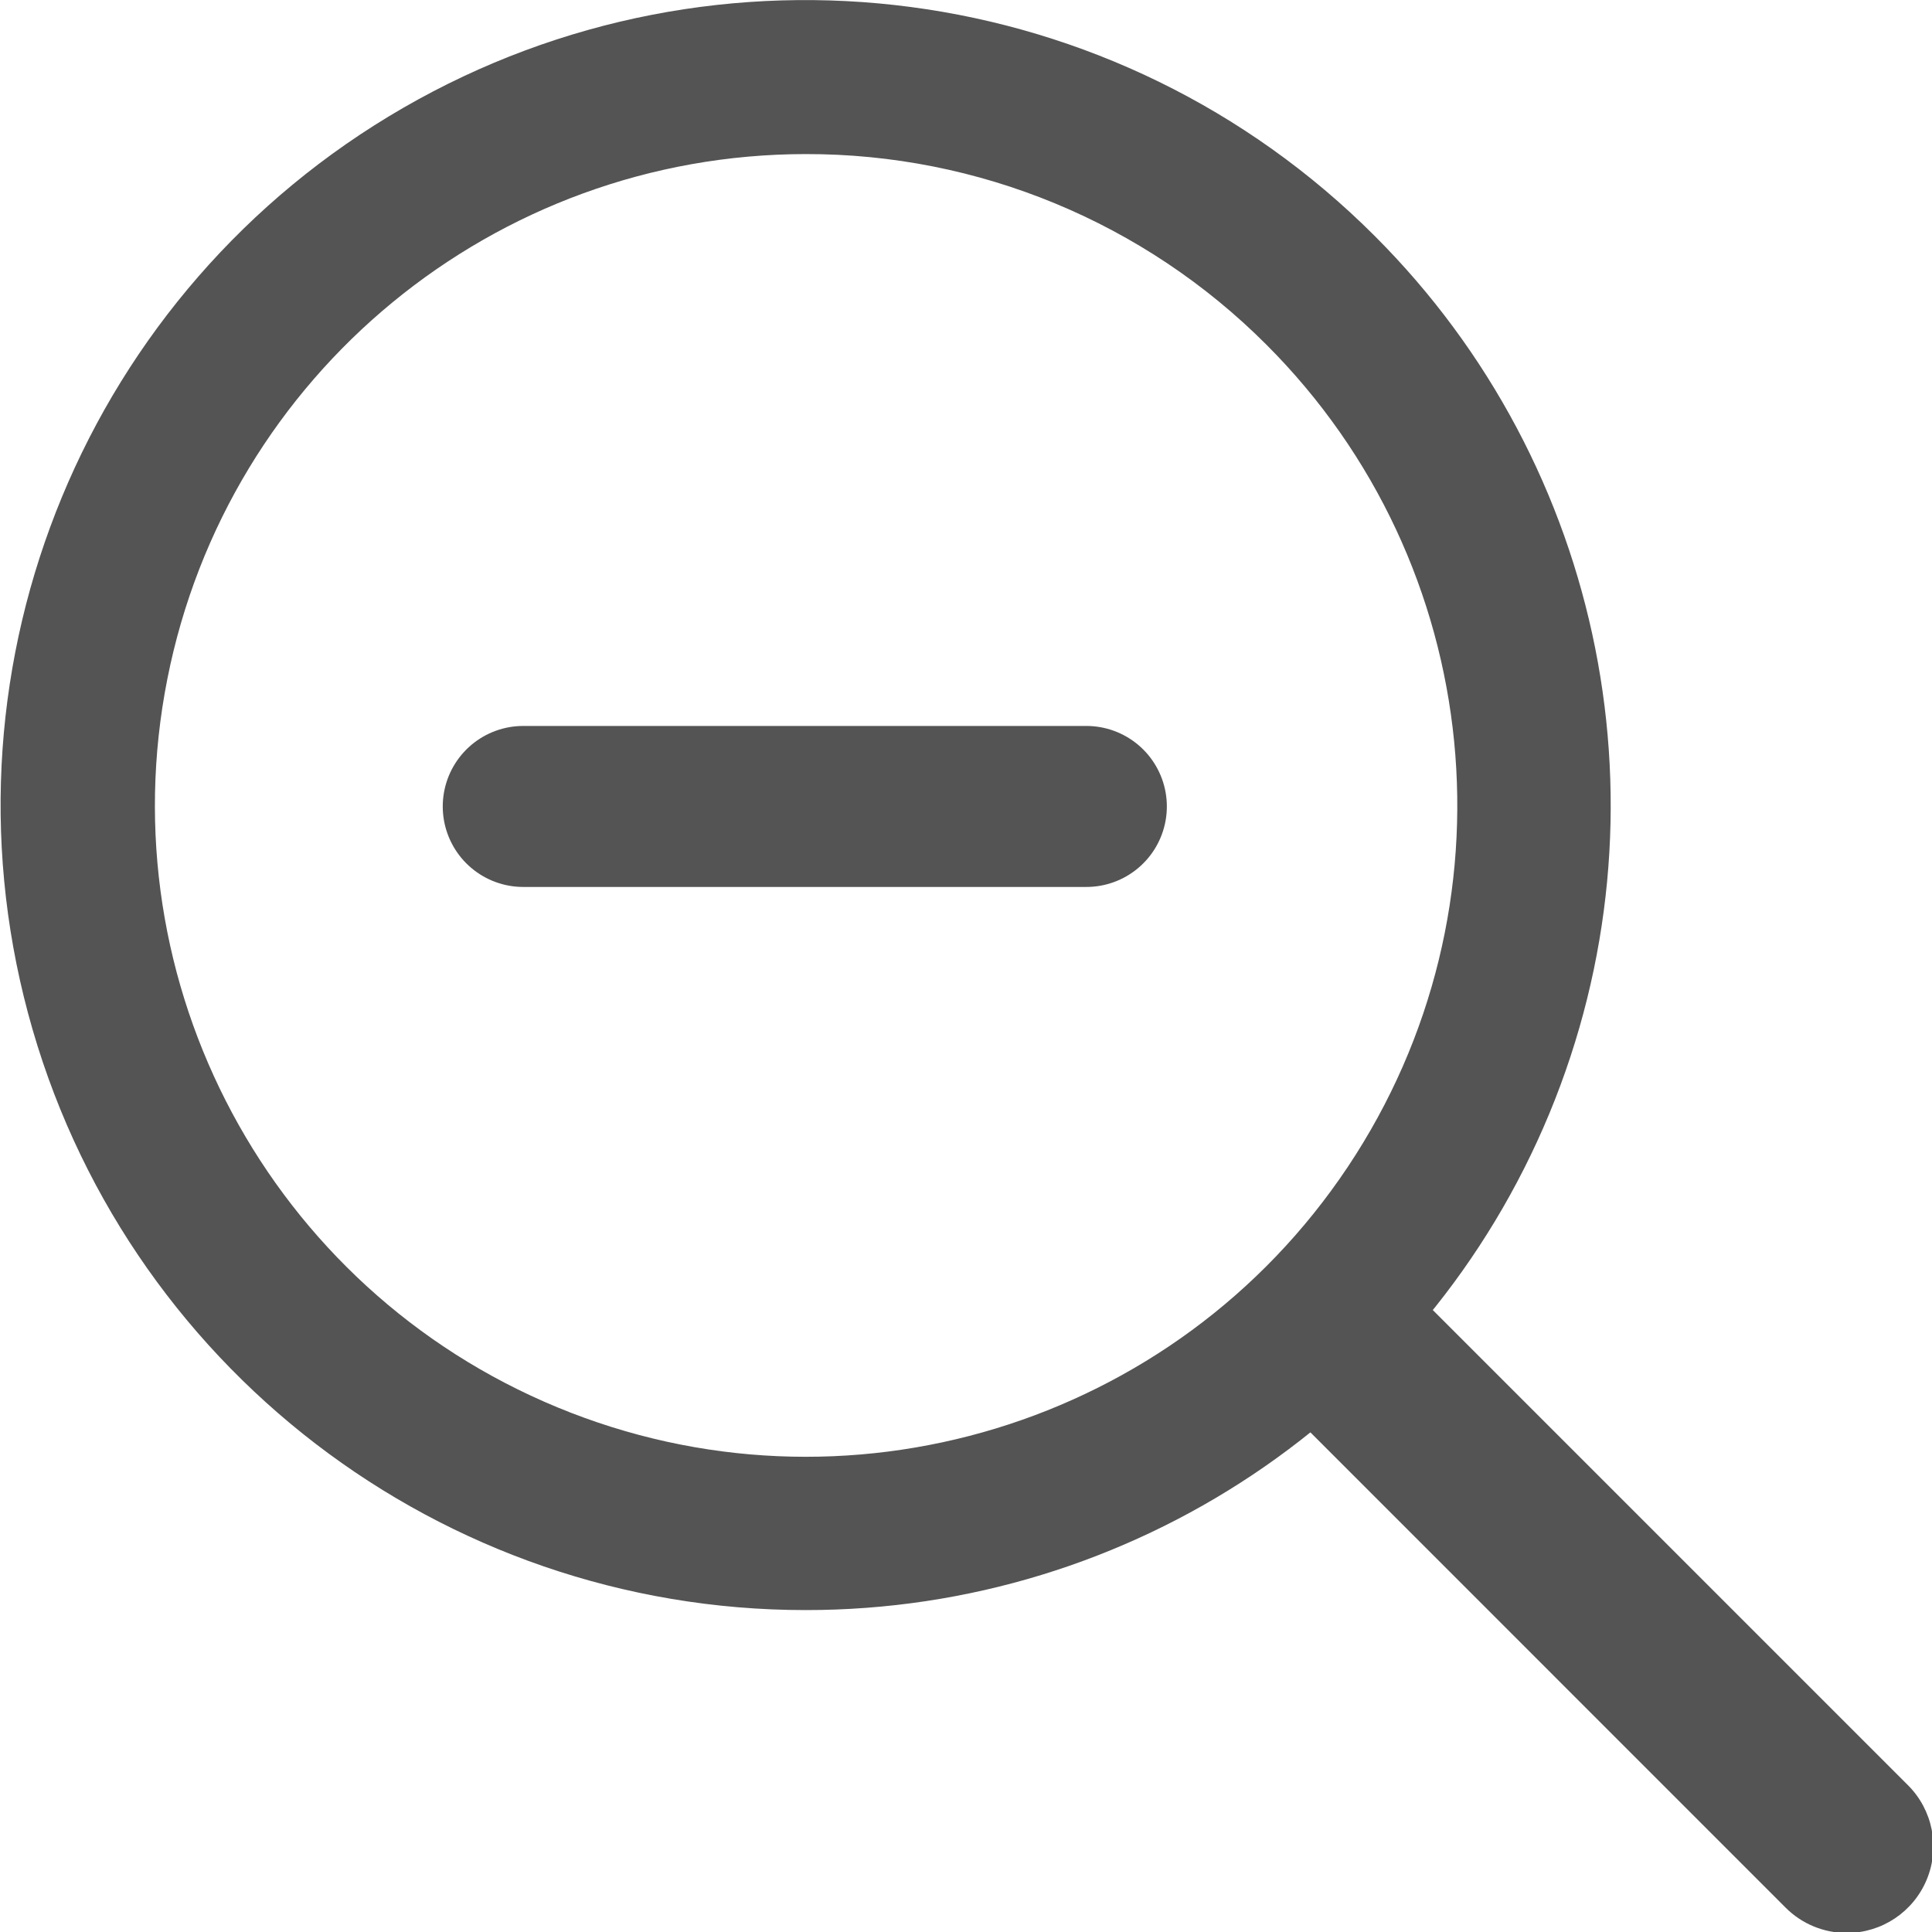
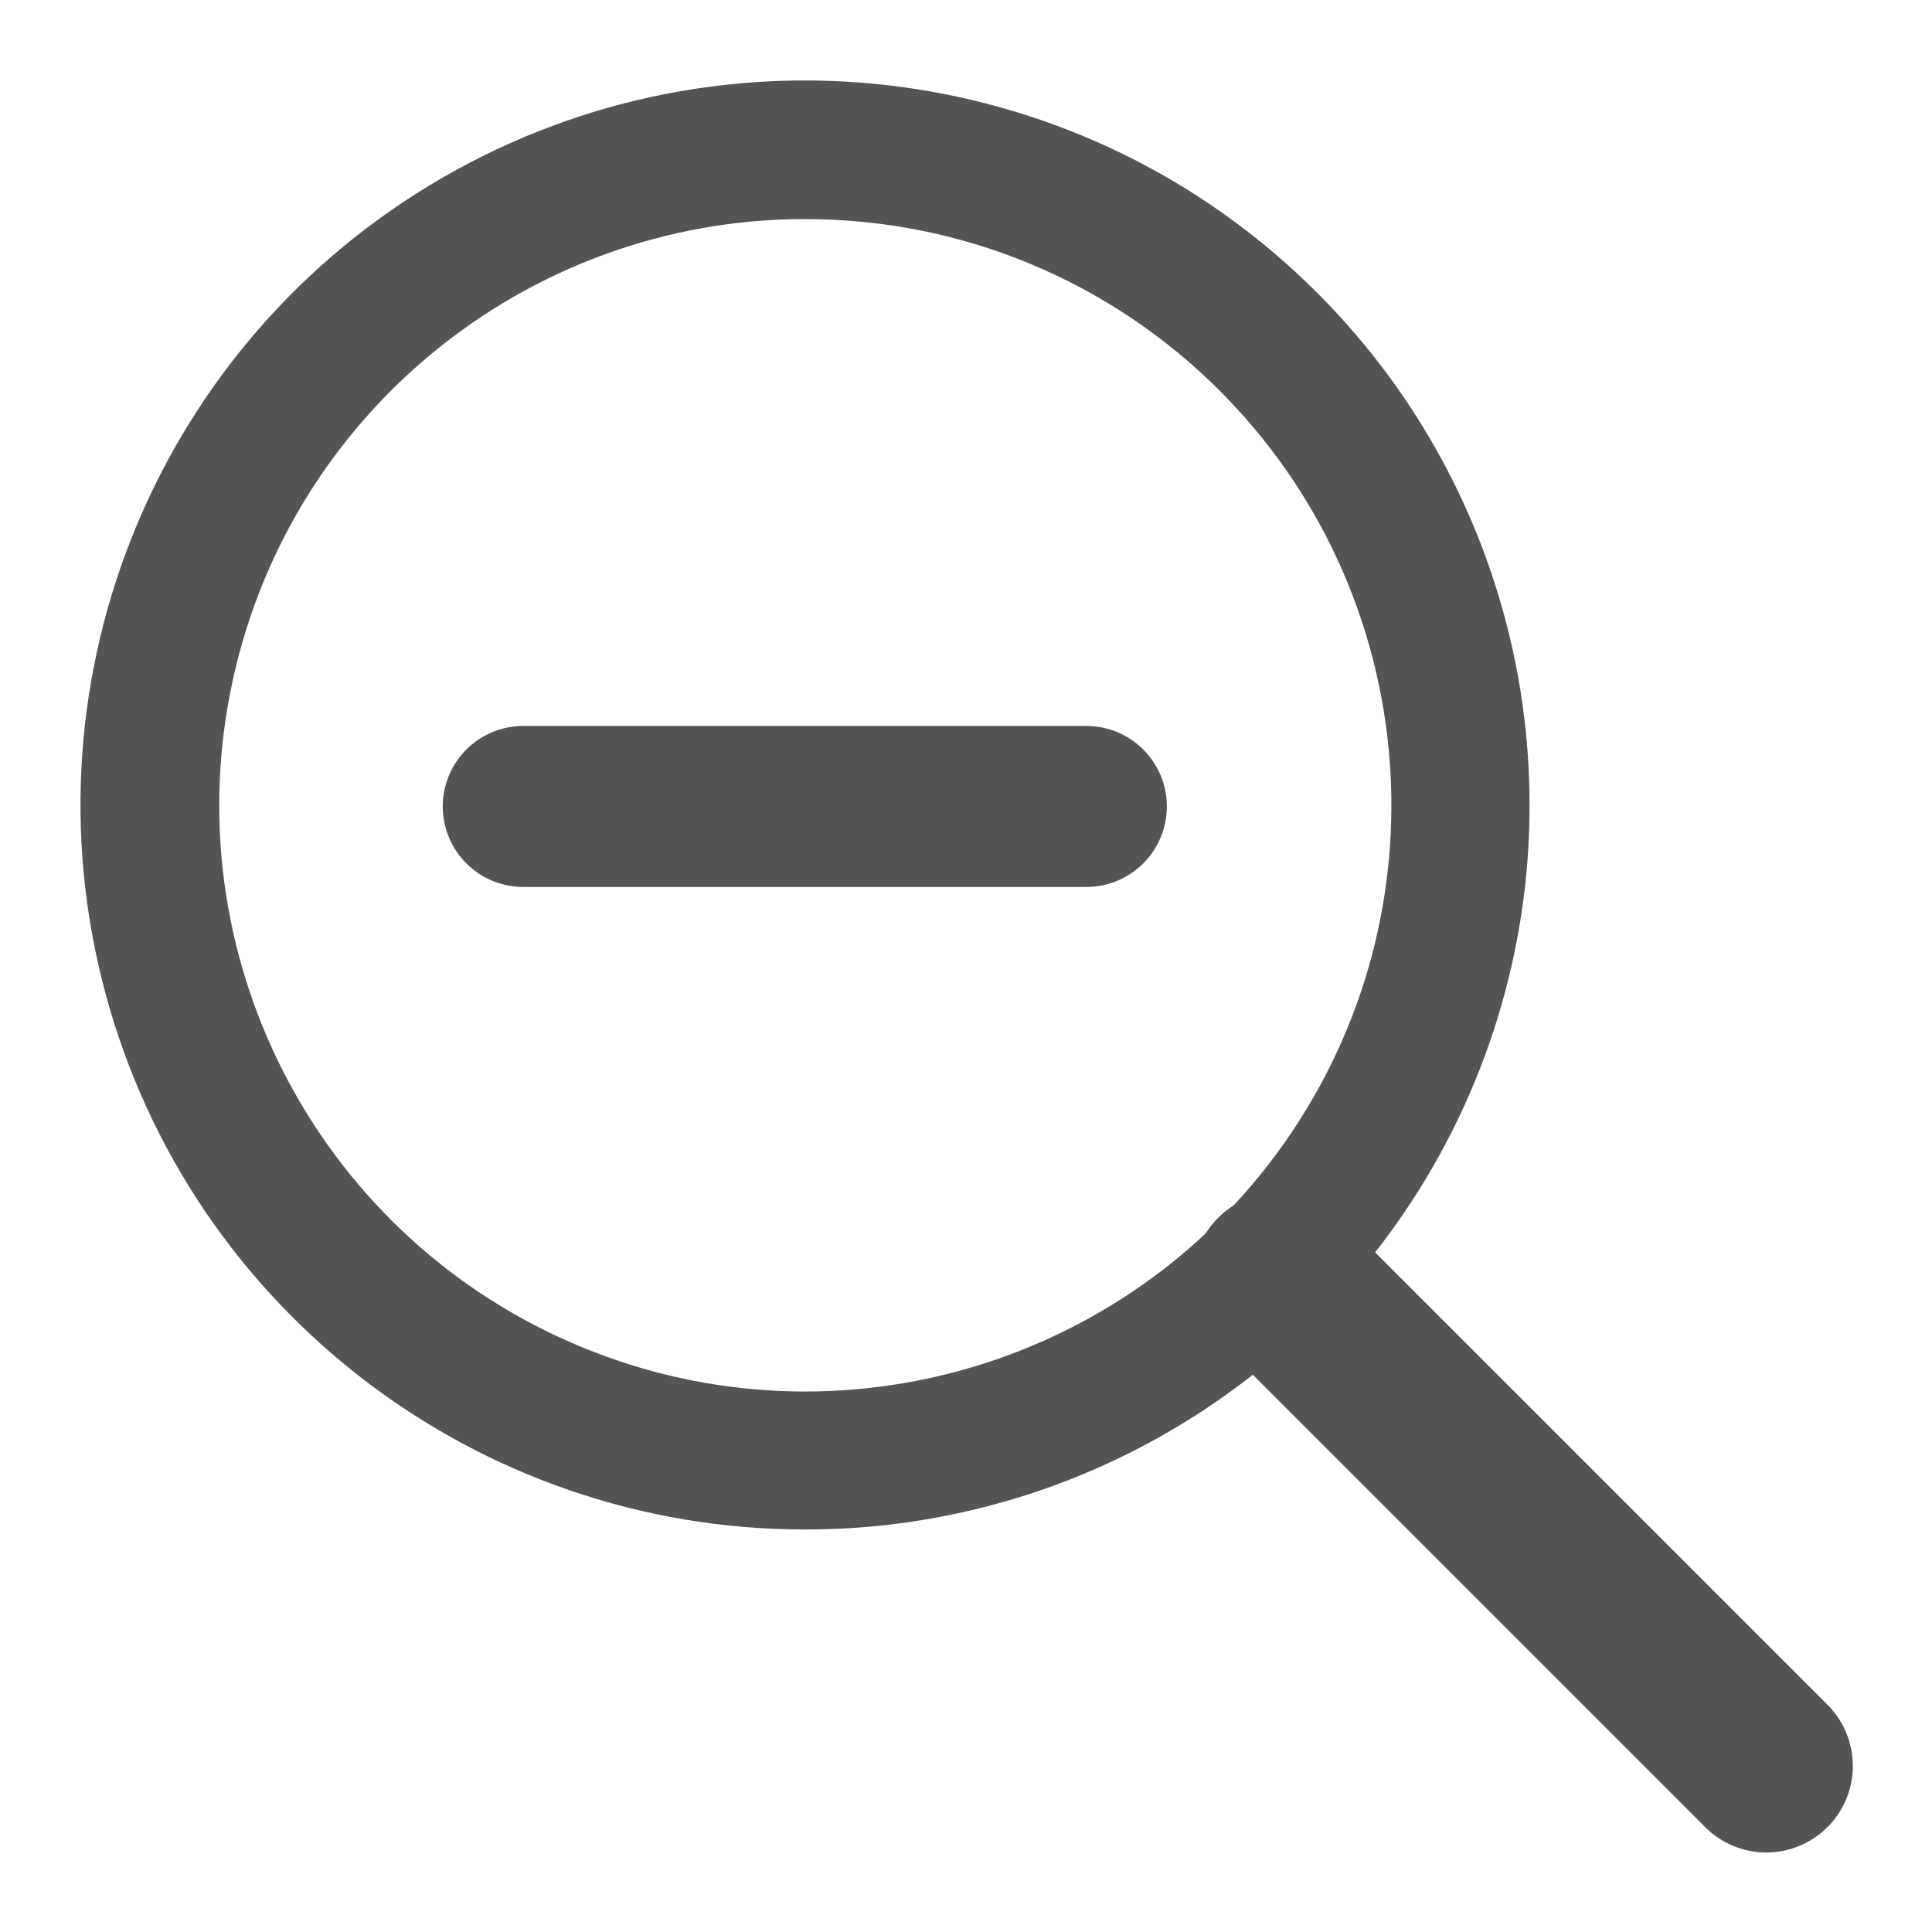
<svg xmlns="http://www.w3.org/2000/svg" id="Слой_1" data-name="Слой 1" viewBox="0 0 24 24" version="1.1">
  <defs id="defs160583">
    <style id="style160581">.cls-1{fill:#545454;}.cls-2{fill:none;stroke:#545454;stroke-linecap:round;stroke-linejoin:round;stroke-width:2px;}</style>
  </defs>
-   <path class="cls-1" d="M 10.007,20.001 A 9.998,10 0 1 1 17.078,2.932 v 0 A 9.995,9.997 0 0 1 10.007,20.001 Z m 0,-18.087 a 8.089,8.091 0 1 0 5.723,2.366 8.068,8.07 0 0 0 -5.723,-2.366 z" id="path160587" style="stroke-width:1" />
-   <path class="cls-1" d="M 22.942,24.012 A 1.072,1.072 0 0 1 22.181,23.697 L 16.005,17.52 A 1.093,1.093 0 0 1 17.525,16 l 6.177,6.177 A 1.075,1.075 0 0 1 22.942,24.012 Z" id="path160589" style="stroke-width:1" />
+   <path class="cls-1" d="M 9.998,19 A 8.998,9 0 1 1 16.362,3.637 v 0 A 8.995,8.997 0 0 1 9.998,19 Z m 0,-16.279 A 7.28,7.282 0 1 0 15.149,4.851 7.261,7.263 0 0 0 9.998,2.722 Z" id="path160587" style="stroke-width:0.9" />
+   <path class="cls-1" d="M 21.942,23.012 A 1.072,1.072 0 0 1 21.182,22.697 l -6.177,-6.177 a 1.093,1.093 0 0 1 1.52,-1.52 l 6.177,6.177 a 1.075,1.075 0 0 1 -0.76,1.835 z" id="path160589" style="stroke-width:1" />
  <line class="cls-2" x1="6.5" y1="10.018" x2="13.495" y2="10.018" id="line160591" />
</svg>
